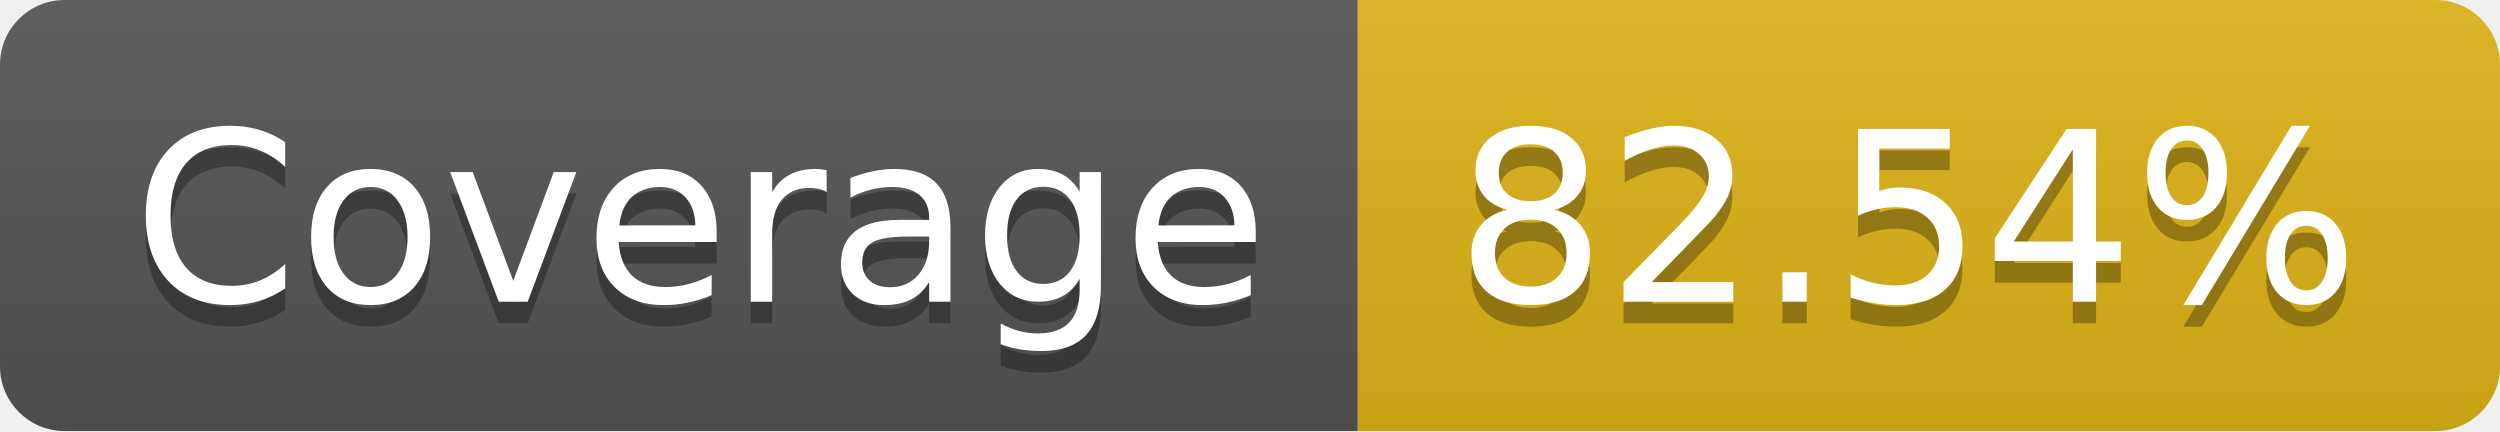
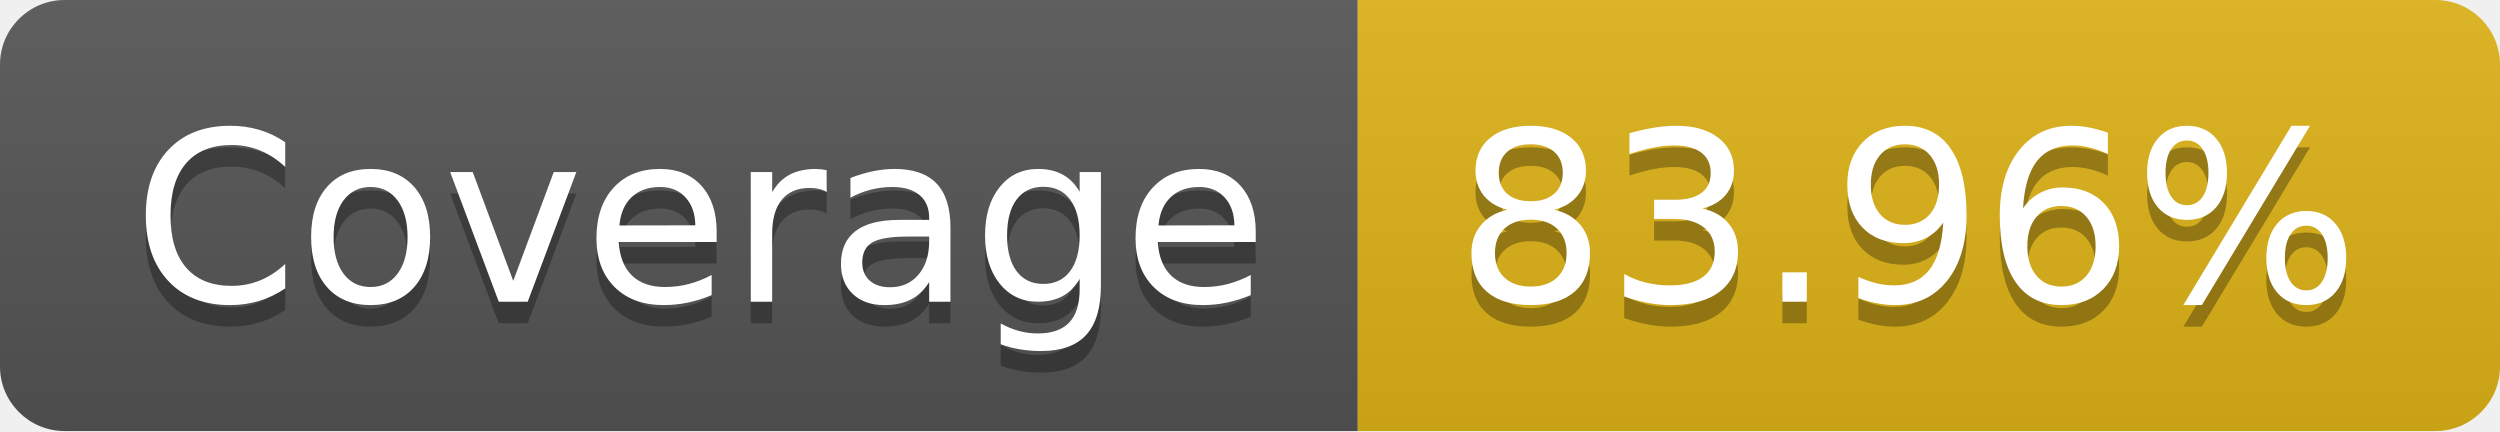
- <svg xmlns="http://www.w3.org/2000/svg" width="116" height="20" role="img" aria-label="Coverage: 82.54%">
+ <svg xmlns="http://www.w3.org/2000/svg" width="116" height="20" role="img" aria-label="Coverage: 83.96%">
  <linearGradient id="s" x2="0" y2="100%">
    <stop offset="0" stop-color="#bbb" stop-opacity=".1" />
    <stop offset="1" stop-opacity=".1" />
  </linearGradient>
  <clipPath id="r">
    <rect width="116" height="20" rx="3" fill="#fff" />
  </clipPath>
  <g clip-path="url(#r)">
    <rect width="63" height="20" fill="#555" />
    <rect x="63" width="53" height="20" fill="#dfb317" />
    <rect width="116" height="20" fill="url(#s)" />
  </g>
  <g fill="#fff" text-anchor="middle" font-family="Verdana,Geneva,DejaVu Sans,sans-serif" text-rendering="geometricPrecision" font-size="110">
    <text aria-hidden="true" x="325" y="150" fill="#010101" fill-opacity=".3" transform="scale(.1)" textLength="530">Coverage</text>
    <text x="325" y="140" transform="scale(.1)" fill="#fff" textLength="530">Coverage</text>
-     <text aria-hidden="true" x="885" y="150" fill="#010101" fill-opacity=".3" transform="scale(.1)" textLength="430">82.54%</text>
-     <text x="885" y="140" transform="scale(.1)" fill="#fff" textLength="430">82.54%</text>
+     <text aria-hidden="true" x="885" y="150" fill="#010101" fill-opacity=".3" transform="scale(.1)" textLength="430">83.96%</text>
+     <text x="885" y="140" transform="scale(.1)" fill="#fff" textLength="430">83.96%</text>
  </g>
</svg>
